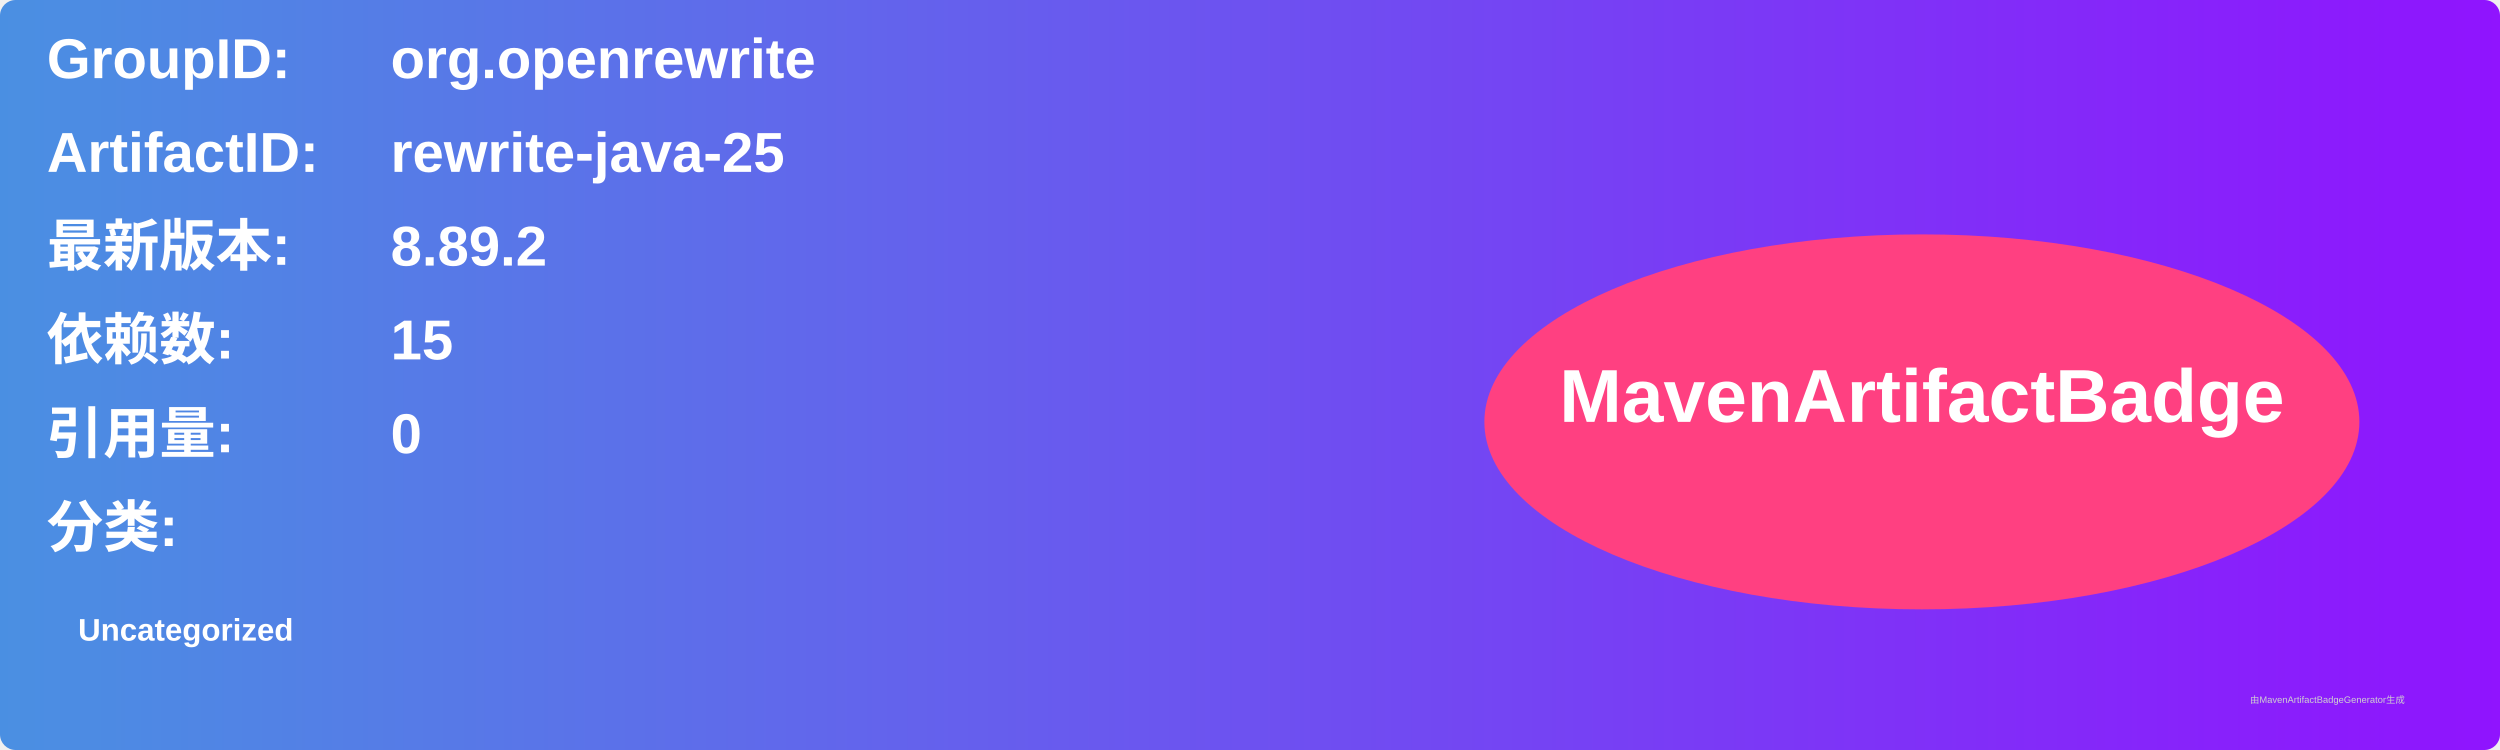
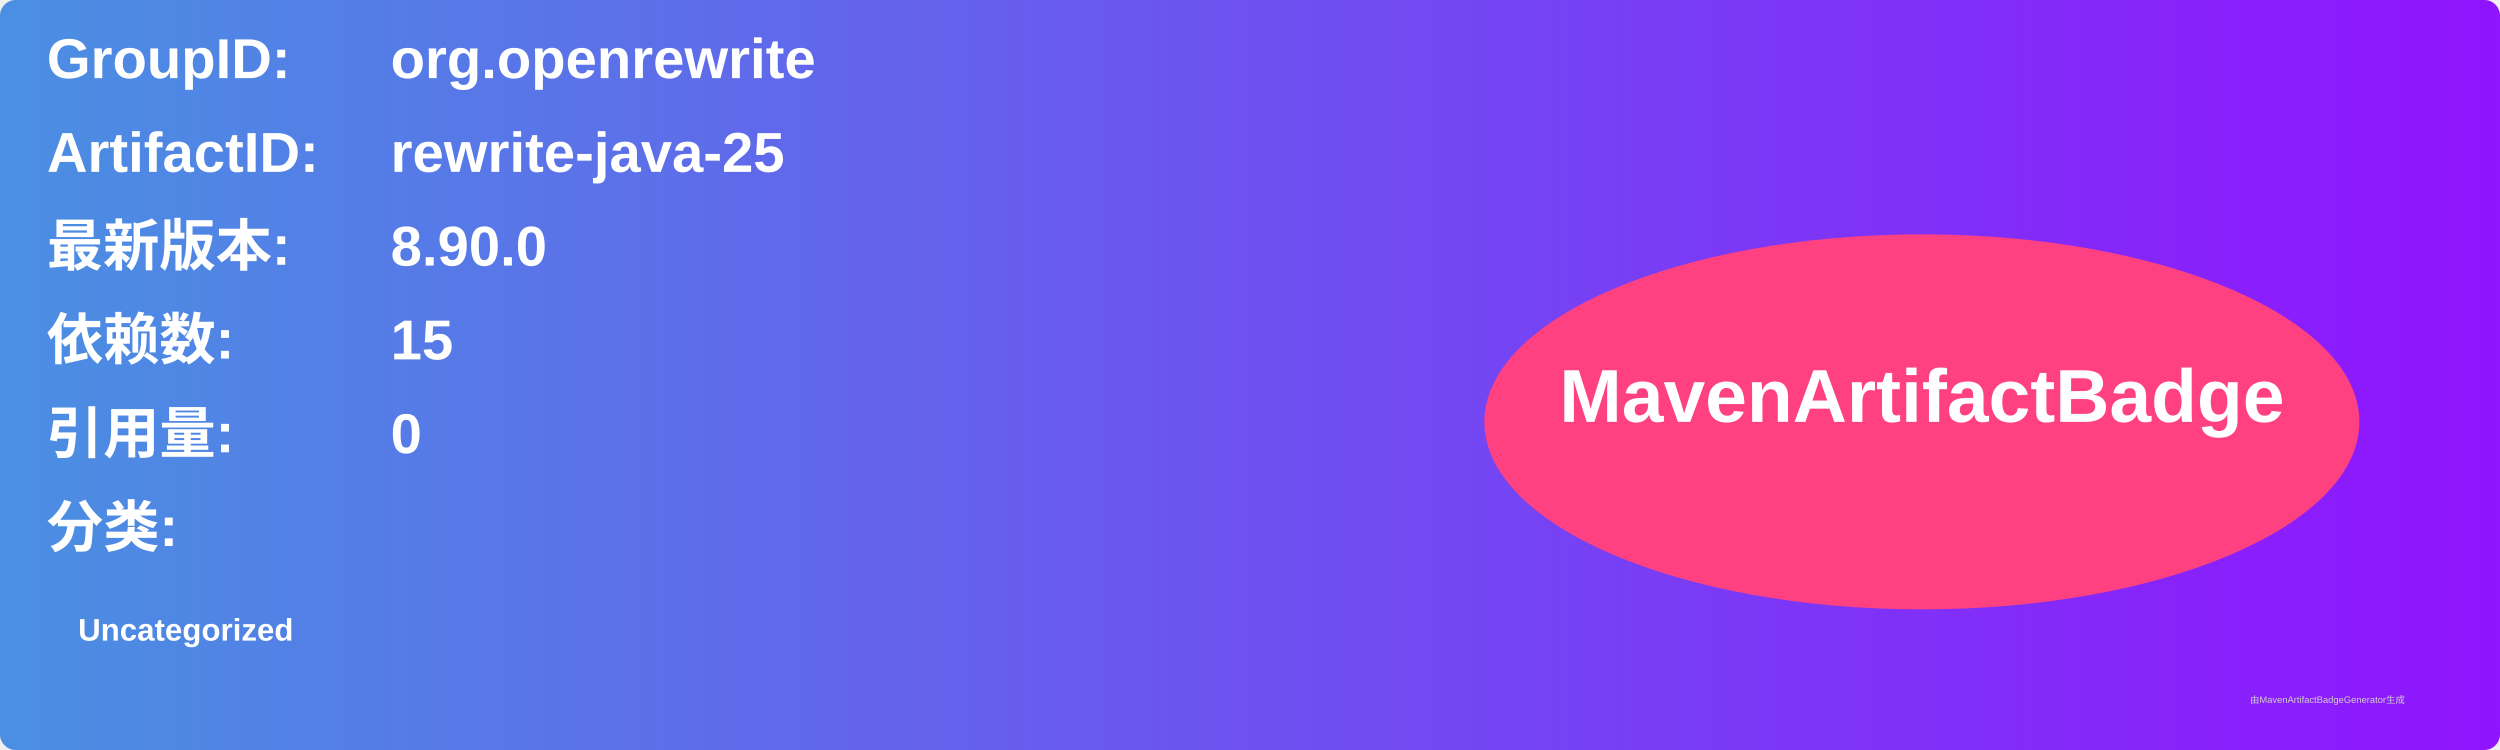
<svg xmlns="http://www.w3.org/2000/svg" width="800" height="240" viewBox="0 0 800 240">
  <linearGradient id="grad" x1="0%" y1="0%" x2="100%" y2="0%">
    <stop offset="0%" stop-color="#4a90e2" />
    <stop offset="100%" stop-color="#9013fe" />
  </linearGradient>
  <rect width="100%" height="100%" rx="5" ry="5" fill="url(#grad)" />
  <g transform="translate(15, 15)">
    <text x="0" y="10" font-family="Arial" font-size="18" fill="white" font-weight="bold" width="260">GroupID:</text>
    <text x="110" y="10" font-family="Arial" font-size="18" fill="white" font-weight="bold" width="460">org.openrewrite</text>
    <text x="0" y="40" font-family="Arial" font-size="18" fill="white" font-weight="bold" width="260">ArtifactID:</text>
    <text x="110" y="40" font-family="Arial" font-size="18" fill="white" font-weight="bold" width="460">rewrite-java-25</text>
    <text x="0" y="70" font-family="Arial" font-size="18" fill="white" font-weight="bold">最新版本:</text>
    <text x="110" y="70" font-family="Arial" font-size="18" fill="white" font-weight="bold">
-       <tspan font-weight="bold">8.89.2</tspan>
+       <tspan font-weight="bold">8.90.0</tspan>
    </text>
    <text x="0" y="100" font-family="Arial" font-size="18" fill="white" font-weight="bold">依赖数: </text>
    <text x="110" y="100" font-family="Arial" font-size="18" fill="white">
      <tspan font-weight="bold">15</tspan>
    </text>
    <text x="0" y="130" font-family="Arial" font-size="18" fill="white" font-weight="bold">引用量: </text>
    <text x="110" y="130" font-family="Arial" font-size="18" fill="white">
      <tspan font-weight="bold">0</tspan>
    </text>
    <text x="0" y="160" font-family="Arial" font-size="18" fill="white" font-weight="bold">分类:</text>
    <text x="10" y="190" font-family="Arial" font-size="10" fill="white">
      <tspan font-weight="bold">Uncategorized</tspan>
    </text>
    <ellipse cx="600" cy="120" rx="140" ry="60" fill="#ff4081" />
    <text x="600" y="120" text-anchor="middle" font-family="Arial" font-size="24" fill="white" font-weight="bold">MavenArtifactBadge</text>
  </g>
  <text x="720" y="225" font-family="Arial" font-size="3" fill="#d0d0d0">由MavenArtifactBadgeGenerator生成</text>
</svg>
